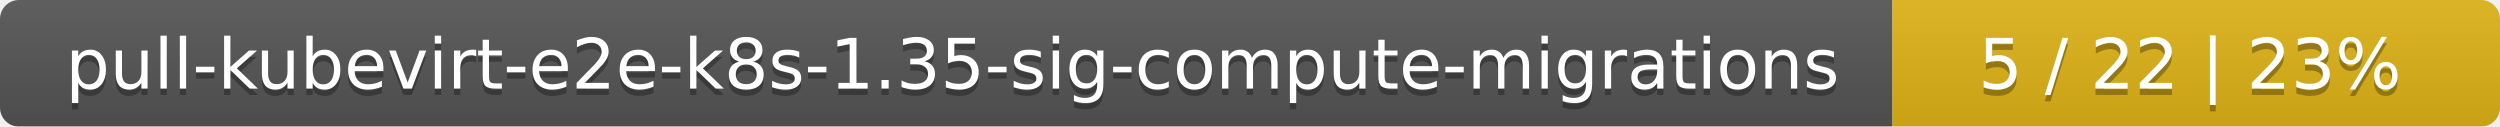
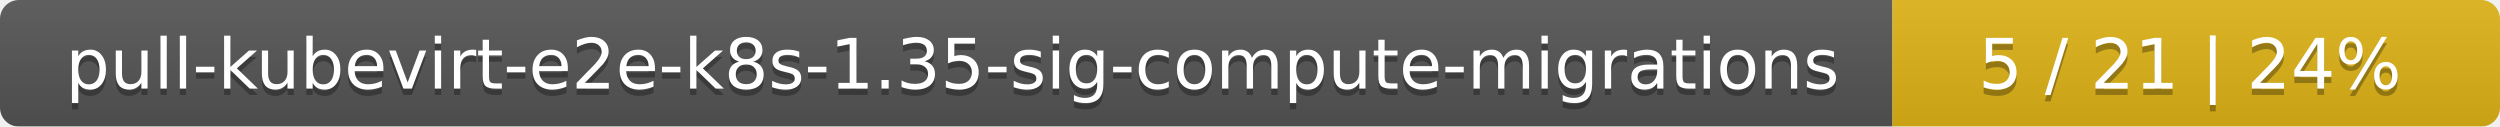
<svg xmlns="http://www.w3.org/2000/svg" width="395" height="20">
  <linearGradient id="smooth" x2="0" y2="100%">
    <stop offset="0" stop-color="#bbb" stop-opacity=".1" />
    <stop offset="1" stop-opacity=".1" />
  </linearGradient>
  <mask id="round">
    <rect width="395" height="20" rx="3" fill="#fff" />
  </mask>
  <g mask="url(#round)">
    <rect width="299" height="20" fill="#555" />
    <rect x="299" width="96" height="20" fill="#dfb317" />
    <rect width="395" height="20" fill="url(#smooth)" />
  </g>
  <g fill="#fff" text-anchor="middle" font-family="DejaVu Sans,Verdana,Geneva,sans-serif" font-size="11">
    <text x="150.5" y="15" fill="#010101" fill-opacity=".3">pull-kubevirt-e2e-k8s-1.35-sig-compute-migrations</text>
    <text x="150.5" y="14">pull-kubevirt-e2e-k8s-1.35-sig-compute-migrations</text>
-     <text x="346" y="15" fill="#010101" fill-opacity=".3">5 / 22    |    23%</text>
-     <text x="346" y="14">5 / 22    |    23%</text>
+     <text x="346" y="15" fill="#010101" fill-opacity=".3">5 / 21    |    24%</text>
+     <text x="346" y="14">5 / 21    |    24%</text>
  </g>
</svg>
